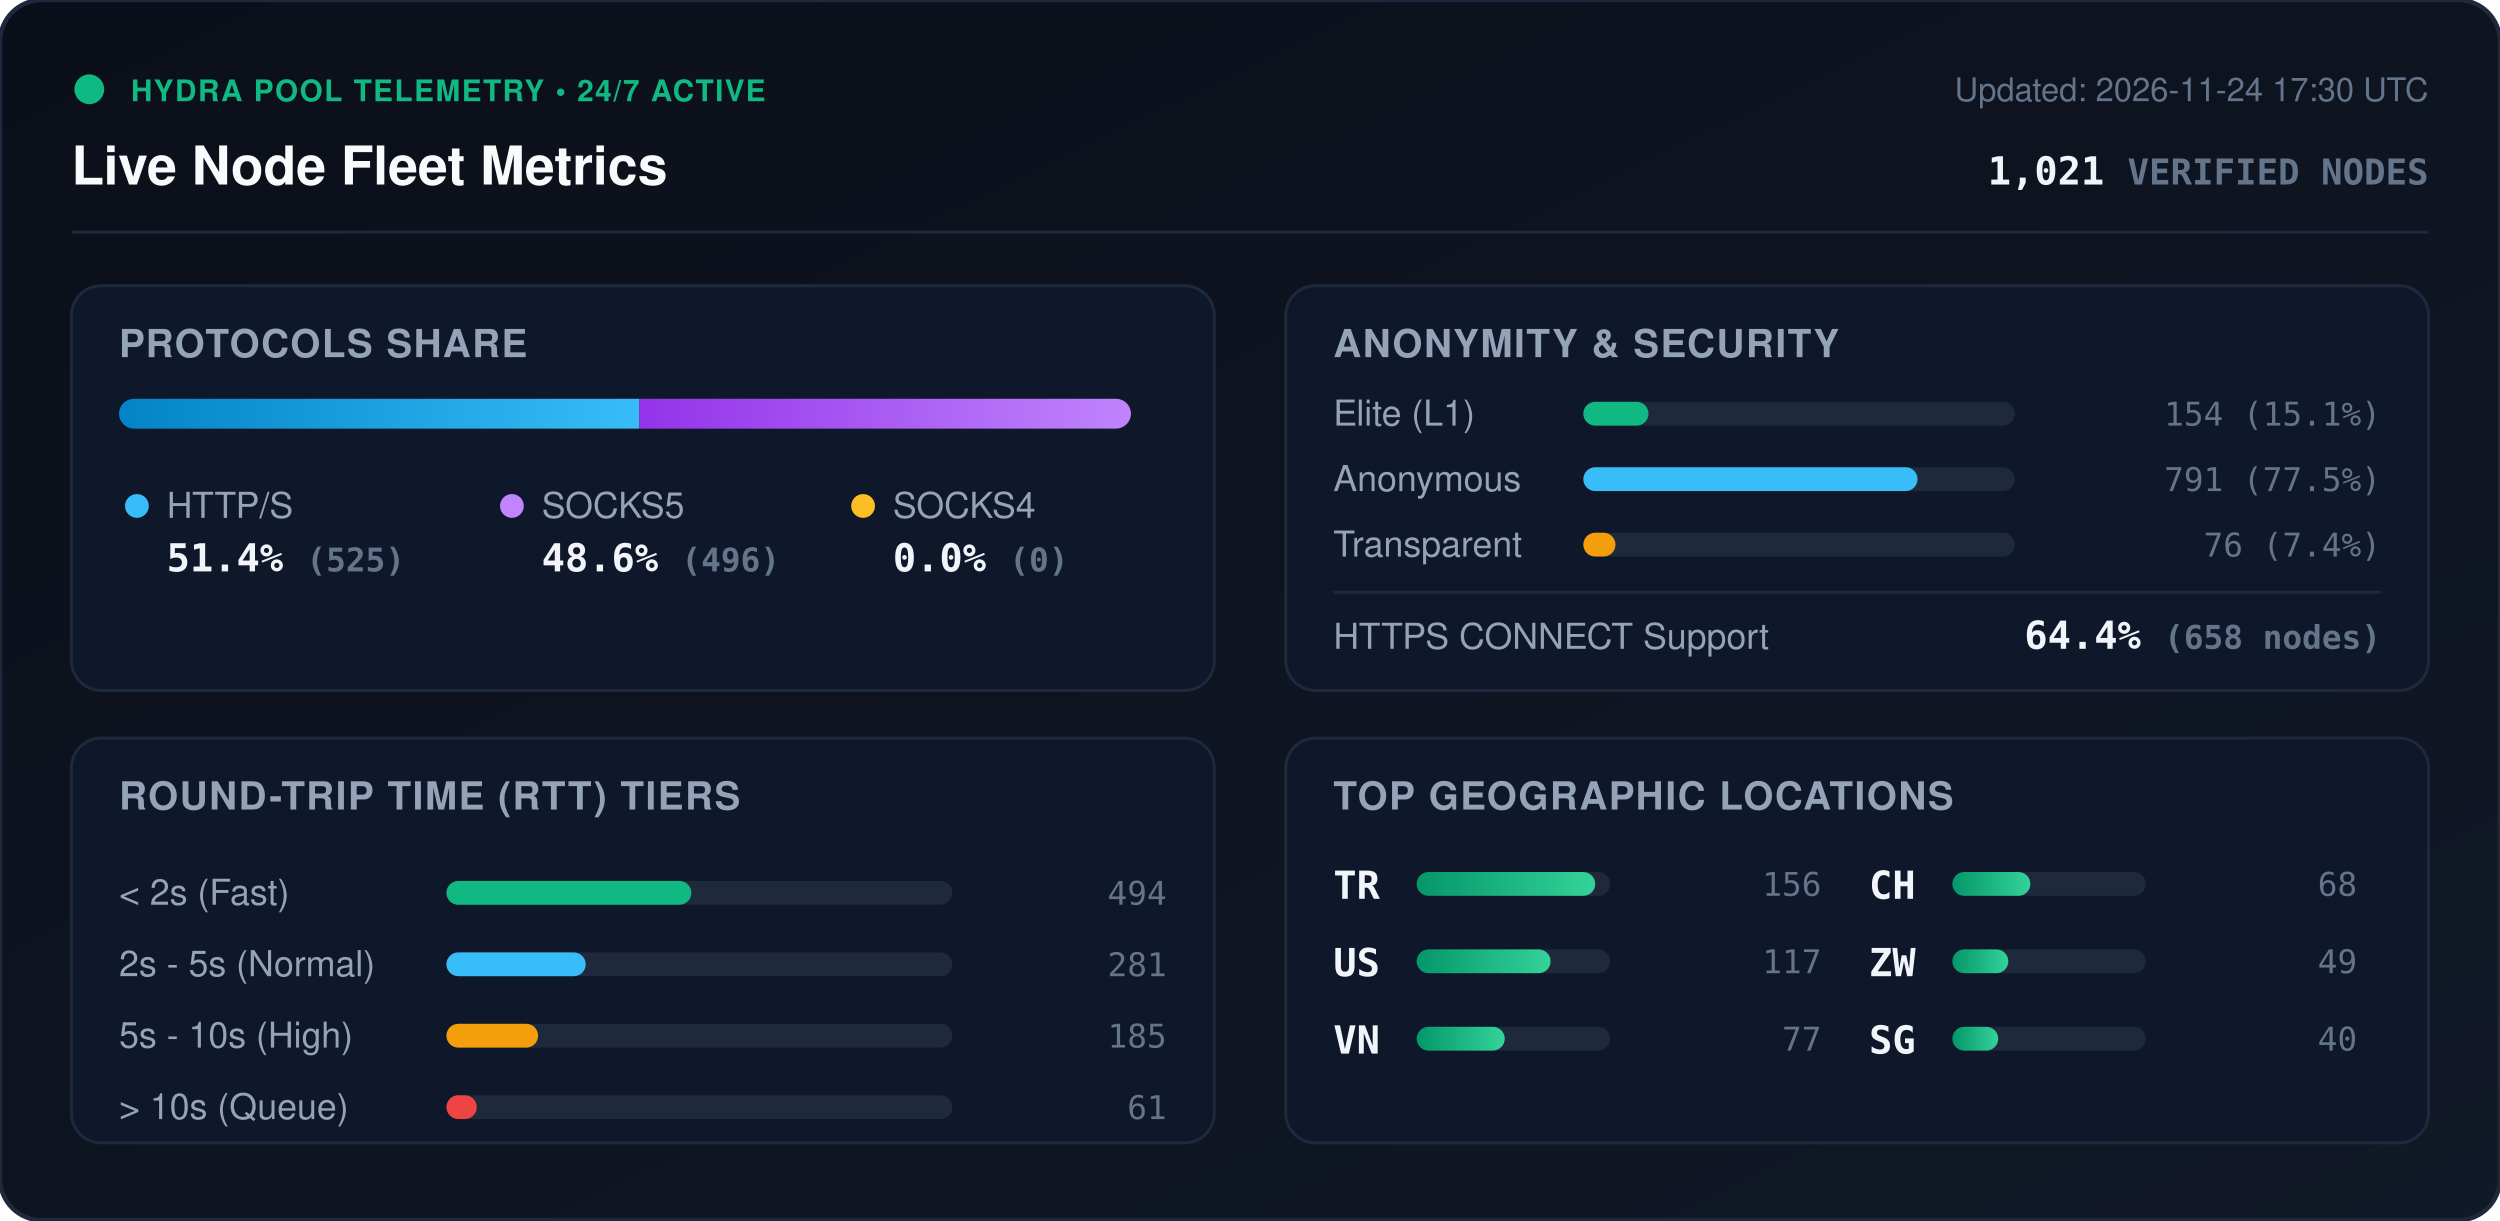
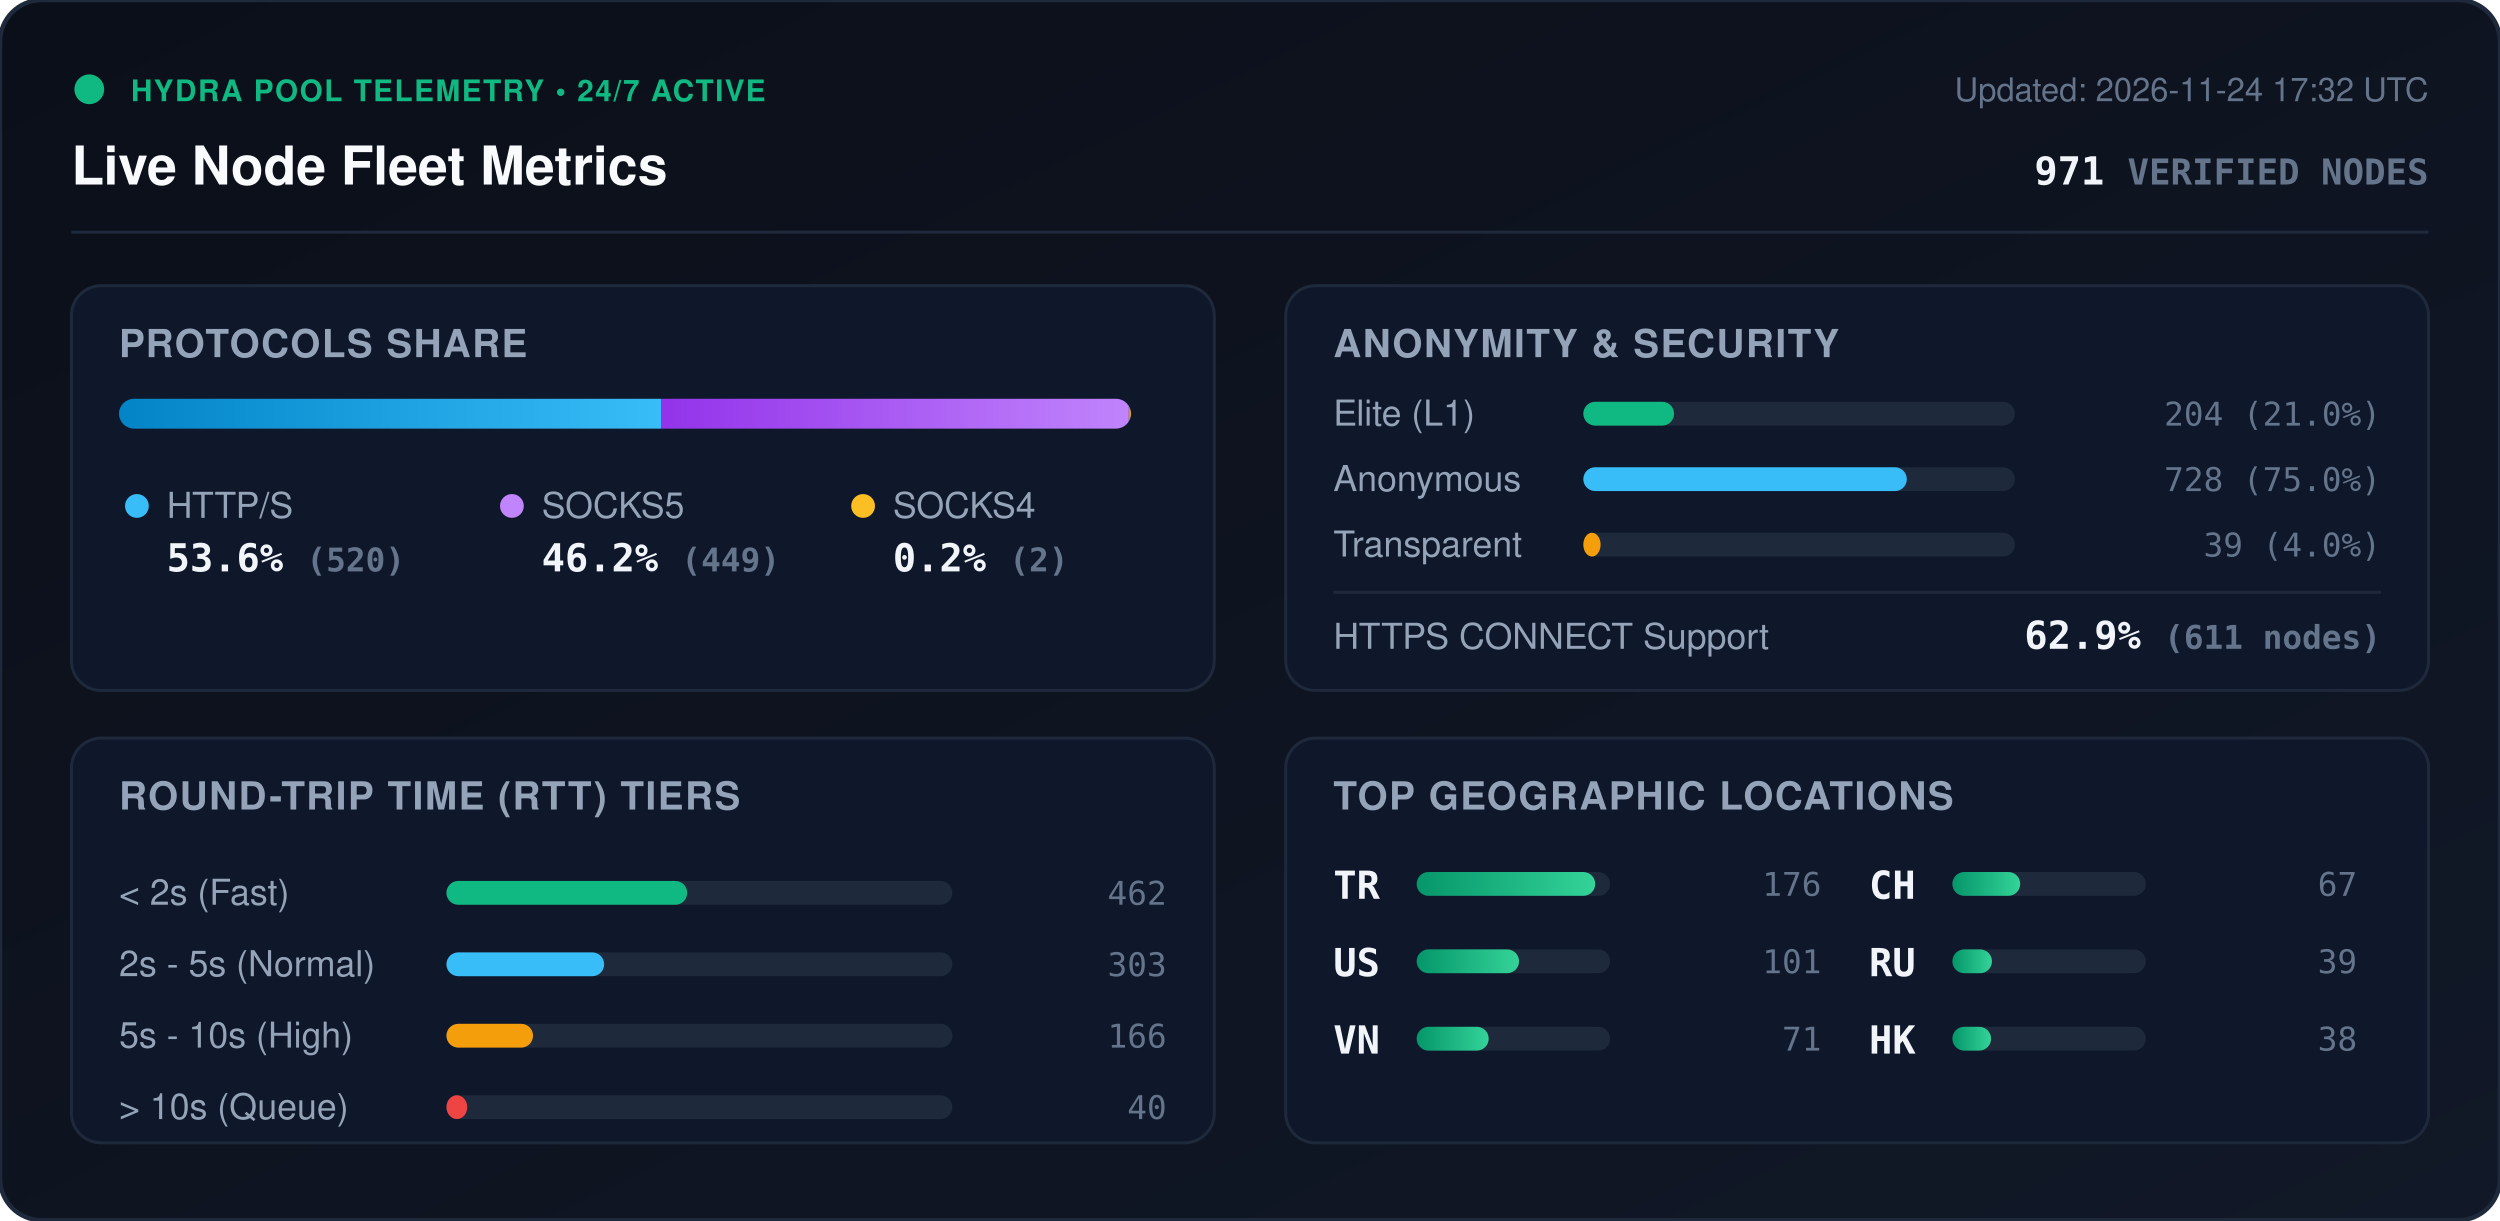
<svg xmlns="http://www.w3.org/2000/svg" viewBox="0 0 840 410" width="840" height="410" style="max-width: 100%; height: auto;">
  <defs>
    <linearGradient id="bg" x1="0%" y1="0%" x2="100%" y2="100%">
      <stop offset="0%" stop-color="#0b0f19" />
      <stop offset="100%" stop-color="#111827" />
    </linearGradient>
    <linearGradient id="bar-http" x1="0%" y1="0%" x2="100%" y2="0%">
      <stop offset="0%" stop-color="#0284c7" />
      <stop offset="100%" stop-color="#38bdf8" />
    </linearGradient>
    <linearGradient id="bar-socks5" x1="0%" y1="0%" x2="100%" y2="0%">
      <stop offset="0%" stop-color="#9333ea" />
      <stop offset="100%" stop-color="#c084fc" />
    </linearGradient>
    <linearGradient id="bar-socks4" x1="0%" y1="0%" x2="100%" y2="0%">
      <stop offset="0%" stop-color="#d97706" />
      <stop offset="100%" stop-color="#fbbf24" />
    </linearGradient>
    <linearGradient id="bar-green" x1="0%" y1="0%" x2="100%" y2="0%">
      <stop offset="0%" stop-color="#059669" />
      <stop offset="100%" stop-color="#34d399" />
    </linearGradient>
    <clipPath id="prog-track-clip">
      <rect width="340.0" height="10" rx="5" />
    </clipPath>
    <style>
      .title { font: 700 18px -apple-system, BlinkMacSystemFont, 'Segoe UI', Helvetica, Arial, sans-serif; fill: #f8fafc; }
      .sub { font: 500 11px -apple-system, BlinkMacSystemFont, 'Segoe UI', Helvetica, Arial, sans-serif; fill: #64748b; }
      .section-hdr { font: 600 13px -apple-system, BlinkMacSystemFont, 'Segoe UI', Helvetica, Arial, sans-serif; fill: #94a3b8; letter-spacing: 0.5px; }
      .metric-val { font: 700 13px -apple-system, BlinkMacSystemFont, 'Segoe UI', Helvetica, Arial, sans-serif; fill: #f1f5f9; }
      .metric-lbl { font: 500 12px -apple-system, BlinkMacSystemFont, 'Segoe UI', Helvetica, Arial, sans-serif; fill: #94a3b8; }
      .badge-txt { font: 700 10px -apple-system, BlinkMacSystemFont, 'Segoe UI', Helvetica, Arial, sans-serif; fill: #10b981; letter-spacing: 0.5px; }
      .mono { font-family: ui-monospace, SFMono-Regular, Menlo, Monaco, Consolas, monospace; }
      .pulse { animation: beacon 2s infinite ease-in-out; }
      @keyframes beacon { 0%, 100% { opacity: 1; } 50% { opacity: 0.35; } }
    </style>
  </defs>
  <rect width="840" height="410" rx="14" fill="url(#bg)" stroke="#1e293b" stroke-width="1.5" />
  <g transform="translate(24, 24)">
    <circle cx="6" cy="6" r="5" fill="#10b981" class="pulse" />
    <text x="20" y="10" class="badge-txt">HYDRA POOL TELEMETRY • 24/7 ACTIVE</text>
    <text x="0" y="38" class="title">Live Node Fleet Metrics</text>
-     <text x="792" y="10" text-anchor="end" class="sub">Updated: 2026-11-24 17:30 UTC</text>
-     <text x="792" y="38" text-anchor="end" class="metric-val mono" fill="#38bdf8">1,021 <tspan font-size="12" fill="#64748b">VERIFIED NODES</tspan>
+     <text x="792" y="10" text-anchor="end" class="sub">Updated: 2026-11-24 17:32 UTC</text>
+     <text x="792" y="38" text-anchor="end" class="metric-val mono" fill="#38bdf8">971 <tspan font-size="12" fill="#64748b">VERIFIED NODES</tspan>
    </text>
  </g>
  <line x1="24" y1="78" x2="816" y2="78" stroke="#1e293b" stroke-width="1" />
  <g transform="translate(24, 96)">
    <rect width="384" height="136" rx="10" fill="#0f172a" stroke="#1e293b" />
    <text x="16" y="24" class="section-hdr">PROTOCOLS SHARE</text>
    <g transform="translate(16, 38)">
      <rect width="340.0" height="10" rx="5" fill="#1e293b" />
      <g clip-path="url(#prog-track-clip)">
-         <rect x="0" width="174.8" height="10" fill="url(#bar-http)" />
-         <rect x="174.8" width="165.2" height="10" fill="url(#bar-socks5)" />
-         <rect x="340.0" width="0.0" height="10" fill="url(#bar-socks4)" />
+         <rect x="0" width="182.1" height="10" fill="url(#bar-http)" />
+         <rect x="182.1" width="157.2" height="10" fill="url(#bar-socks5)" />
+         <rect x="339.3" width="0.7" height="10" fill="url(#bar-socks4)" />
      </g>
    </g>
    <g transform="translate(16, 68)">
      <circle cx="6" cy="6" r="4" fill="#38bdf8" />
      <text x="16" y="10" class="metric-lbl">HTTP/S</text>
-       <text x="16" y="28" class="metric-val mono">51.4% <tspan font-size="11" fill="#64748b">(525)</tspan>
+       <text x="16" y="28" class="metric-val mono">53.6% <tspan font-size="11" fill="#64748b">(520)</tspan>
      </text>
      <circle cx="132" cy="6" r="4" fill="#c084fc" />
      <text x="142" y="10" class="metric-lbl">SOCKS5</text>
-       <text x="142" y="28" class="metric-val mono">48.6% <tspan font-size="11" fill="#64748b">(496)</tspan>
+       <text x="142" y="28" class="metric-val mono">46.2% <tspan font-size="11" fill="#64748b">(449)</tspan>
      </text>
      <circle cx="250" cy="6" r="4" fill="#fbbf24" />
      <text x="260" y="10" class="metric-lbl">SOCKS4</text>
-       <text x="260" y="28" class="metric-val mono">0.0% <tspan font-size="11" fill="#64748b">(0)</tspan>
+       <text x="260" y="28" class="metric-val mono">0.2% <tspan font-size="11" fill="#64748b">(2)</tspan>
      </text>
    </g>
  </g>
  <g transform="translate(432, 96)">
    <rect width="384" height="136" rx="10" fill="#0f172a" stroke="#1e293b" />
    <text x="16" y="24" class="section-hdr">ANONYMITY &amp; SECURITY</text>
    <text x="16" y="47" class="metric-lbl">Elite (L1)</text>
    <rect x="100" y="39" width="145.0" height="8" rx="4" fill="#1e293b" />
-     <rect x="100" y="39" width="21.9" height="8" rx="4" fill="#10b981" />
-     <text x="368" y="47" text-anchor="end" class="mono sub" fill="#e2e8f0">154 (15.1%)</text>
+     <rect x="100" y="39" width="30.5" height="8" rx="4" fill="#10b981" />
+     <text x="368" y="47" text-anchor="end" class="mono sub" fill="#e2e8f0">204 (21.0%)</text>
    <text x="16" y="69" class="metric-lbl">Anonymous</text>
    <rect x="100" y="61" width="145.0" height="8" rx="4" fill="#1e293b" />
-     <rect x="100" y="61" width="112.3" height="8" rx="4" fill="#38bdf8" />
-     <text x="368" y="69" text-anchor="end" class="mono sub" fill="#e2e8f0">791 (77.5%)</text>
+     <rect x="100" y="61" width="108.7" height="8" rx="4" fill="#38bdf8" />
+     <text x="368" y="69" text-anchor="end" class="mono sub" fill="#e2e8f0">728 (75.0%)</text>
    <text x="16" y="91" class="metric-lbl">Transparent</text>
    <rect x="100" y="83" width="145.0" height="8" rx="4" fill="#1e293b" />
-     <rect x="100" y="83" width="10.8" height="8" rx="4" fill="#f59e0b" />
-     <text x="368" y="91" text-anchor="end" class="mono sub" fill="#e2e8f0">76 (7.4%)</text>
+     <rect x="100" y="83" width="5.8" height="8" rx="4" fill="#f59e0b" />
+     <text x="368" y="91" text-anchor="end" class="mono sub" fill="#e2e8f0">39 (4.0%)</text>
    <line x1="16" y1="103" x2="368" y2="103" stroke="#1e293b" stroke-width="1" />
    <text x="16" y="122" class="metric-lbl">HTTPS CONNECT Support</text>
-     <text x="368" y="122" text-anchor="end" class="metric-val mono" fill="#34d399">64.4% <tspan font-size="11" fill="#64748b">(658 nodes)</tspan>
+     <text x="368" y="122" text-anchor="end" class="metric-val mono" fill="#34d399">62.9% <tspan font-size="11" fill="#64748b">(611 nodes)</tspan>
    </text>
  </g>
  <g transform="translate(24, 248)">
    <rect width="384" height="136" rx="10" fill="#0f172a" stroke="#1e293b" />
    <text x="16" y="24" class="section-hdr">ROUND-TRIP TIME (RTT) TIERS</text>
    <g transform="translate(16, 42)">
      <text x="0" y="14" class="metric-lbl">&lt; 2s (Fast)</text>
      <rect x="110" y="6" width="170" height="8" rx="4" fill="#1e293b" />
-       <rect x="110" y="6" width="82.3" height="8" rx="4" fill="#10b981" />
-       <text x="352" y="14" text-anchor="end" class="mono sub">494</text>
+       <rect x="110" y="6" width="80.9" height="8" rx="4" fill="#10b981" />
+       <text x="352" y="14" text-anchor="end" class="mono sub">462</text>
      <text x="0" y="38" class="metric-lbl">2s - 5s (Normal)</text>
      <rect x="110" y="30" width="170" height="8" rx="4" fill="#1e293b" />
-       <rect x="110" y="30" width="46.8" height="8" rx="4" fill="#38bdf8" />
-       <text x="352" y="38" text-anchor="end" class="mono sub">281</text>
+       <rect x="110" y="30" width="53.0" height="8" rx="4" fill="#38bdf8" />
+       <text x="352" y="38" text-anchor="end" class="mono sub">303</text>
      <text x="0" y="62" class="metric-lbl">5s - 10s (High)</text>
      <rect x="110" y="54" width="170" height="8" rx="4" fill="#1e293b" />
-       <rect x="110" y="54" width="30.8" height="8" rx="4" fill="#f59e0b" />
-       <text x="352" y="62" text-anchor="end" class="mono sub">185</text>
+       <rect x="110" y="54" width="29.1" height="8" rx="4" fill="#f59e0b" />
+       <text x="352" y="62" text-anchor="end" class="mono sub">166</text>
      <text x="0" y="86" class="metric-lbl">&gt; 10s (Queue)</text>
      <rect x="110" y="78" width="170" height="8" rx="4" fill="#1e293b" />
-       <rect x="110" y="78" width="10.2" height="8" rx="4" fill="#ef4444" />
-       <text x="352" y="86" text-anchor="end" class="mono sub">61</text>
+       <rect x="110" y="78" width="7.0" height="8" rx="4" fill="#ef4444" />
+       <text x="352" y="86" text-anchor="end" class="mono sub">40</text>
    </g>
  </g>
  <g transform="translate(432, 248)">
    <rect width="384" height="136" rx="10" fill="#0f172a" stroke="#1e293b" />
    <text x="16" y="24" class="section-hdr">TOP GEOGRAPHIC LOCATIONS</text>
    <g transform="translate(16, 42)">
      <g transform="translate(0, 0)">
        <text x="0" y="12" class="mono metric-val" font-size="12">TR</text>
        <rect x="28" y="3" width="65" height="8" rx="4" fill="#1e293b" />
        <rect x="28" y="3" width="60.0" height="8" rx="4" fill="url(#bar-green)" />
-         <text x="164" y="11" text-anchor="end" class="mono sub">156</text>
+         <text x="164" y="11" text-anchor="end" class="mono sub">176</text>
      </g>
      <g transform="translate(0, 26)">
        <text x="0" y="12" class="mono metric-val" font-size="12">US</text>
        <rect x="28" y="3" width="65" height="8" rx="4" fill="#1e293b" />
-         <rect x="28" y="3" width="45.0" height="8" rx="4" fill="url(#bar-green)" />
-         <text x="164" y="11" text-anchor="end" class="mono sub">117</text>
+         <rect x="28" y="3" width="34.4" height="8" rx="4" fill="url(#bar-green)" />
+         <text x="164" y="11" text-anchor="end" class="mono sub">101</text>
      </g>
      <g transform="translate(0, 52)">
        <text x="0" y="12" class="mono metric-val" font-size="12">VN</text>
        <rect x="28" y="3" width="65" height="8" rx="4" fill="#1e293b" />
-         <rect x="28" y="3" width="29.6" height="8" rx="4" fill="url(#bar-green)" />
-         <text x="164" y="11" text-anchor="end" class="mono sub">77</text>
+         <rect x="28" y="3" width="24.2" height="8" rx="4" fill="url(#bar-green)" />
+         <text x="164" y="11" text-anchor="end" class="mono sub">71</text>
      </g>
      <g transform="translate(180, 0)">
        <text x="0" y="12" class="mono metric-val" font-size="12">CH</text>
        <rect x="28" y="3" width="65" height="8" rx="4" fill="#1e293b" />
-         <rect x="28" y="3" width="26.2" height="8" rx="4" fill="url(#bar-green)" />
-         <text x="164" y="11" text-anchor="end" class="mono sub">68</text>
+         <rect x="28" y="3" width="22.8" height="8" rx="4" fill="url(#bar-green)" />
+         <text x="164" y="11" text-anchor="end" class="mono sub">67</text>
      </g>
      <g transform="translate(180, 26)">
-         <text x="0" y="12" class="mono metric-val" font-size="12">ZW</text>
+         <text x="0" y="12" class="mono metric-val" font-size="12">RU</text>
        <rect x="28" y="3" width="65" height="8" rx="4" fill="#1e293b" />
-         <rect x="28" y="3" width="18.8" height="8" rx="4" fill="url(#bar-green)" />
-         <text x="164" y="11" text-anchor="end" class="mono sub">49</text>
+         <rect x="28" y="3" width="13.3" height="8" rx="4" fill="url(#bar-green)" />
+         <text x="164" y="11" text-anchor="end" class="mono sub">39</text>
      </g>
      <g transform="translate(180, 52)">
-         <text x="0" y="12" class="mono metric-val" font-size="12">SG</text>
+         <text x="0" y="12" class="mono metric-val" font-size="12">HK</text>
        <rect x="28" y="3" width="65" height="8" rx="4" fill="#1e293b" />
-         <rect x="28" y="3" width="15.4" height="8" rx="4" fill="url(#bar-green)" />
-         <text x="164" y="11" text-anchor="end" class="mono sub">40</text>
+         <rect x="28" y="3" width="13.0" height="8" rx="4" fill="url(#bar-green)" />
+         <text x="164" y="11" text-anchor="end" class="mono sub">38</text>
      </g>
    </g>
  </g>
</svg>
